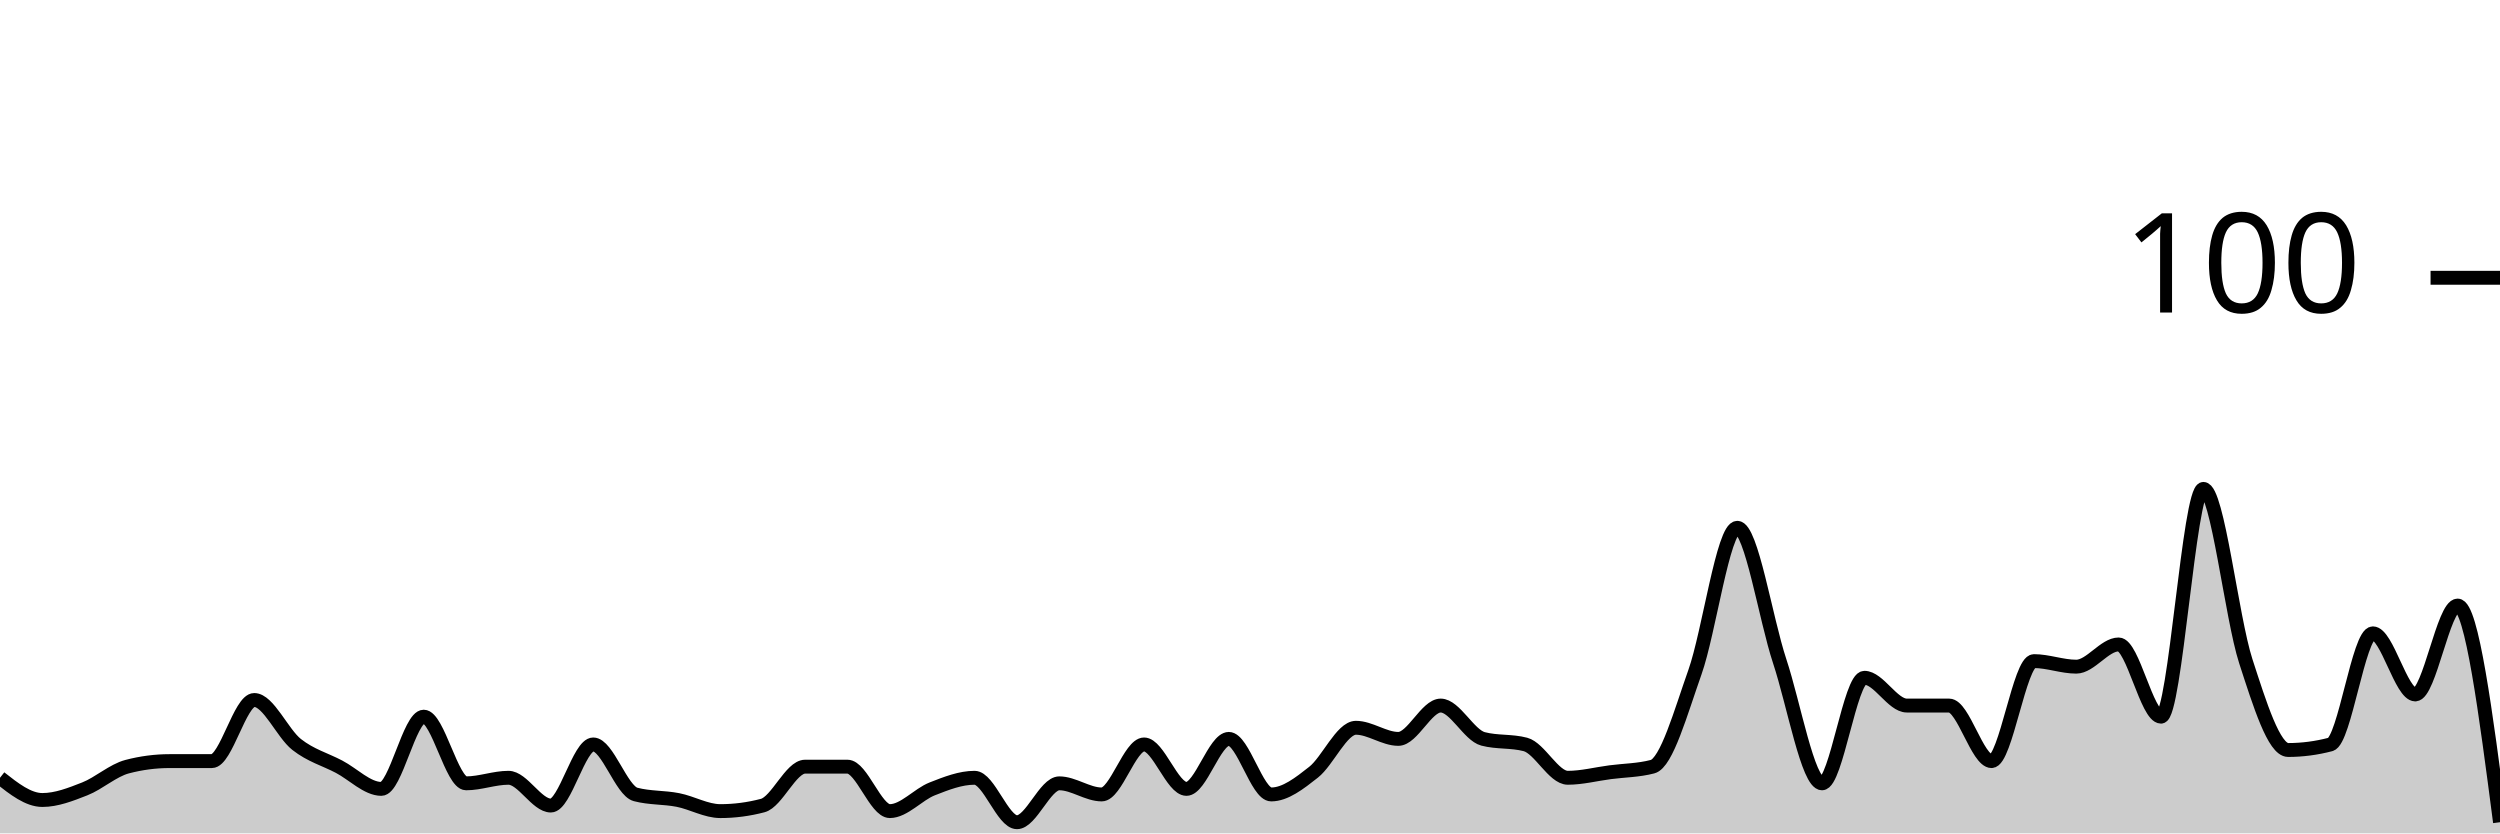
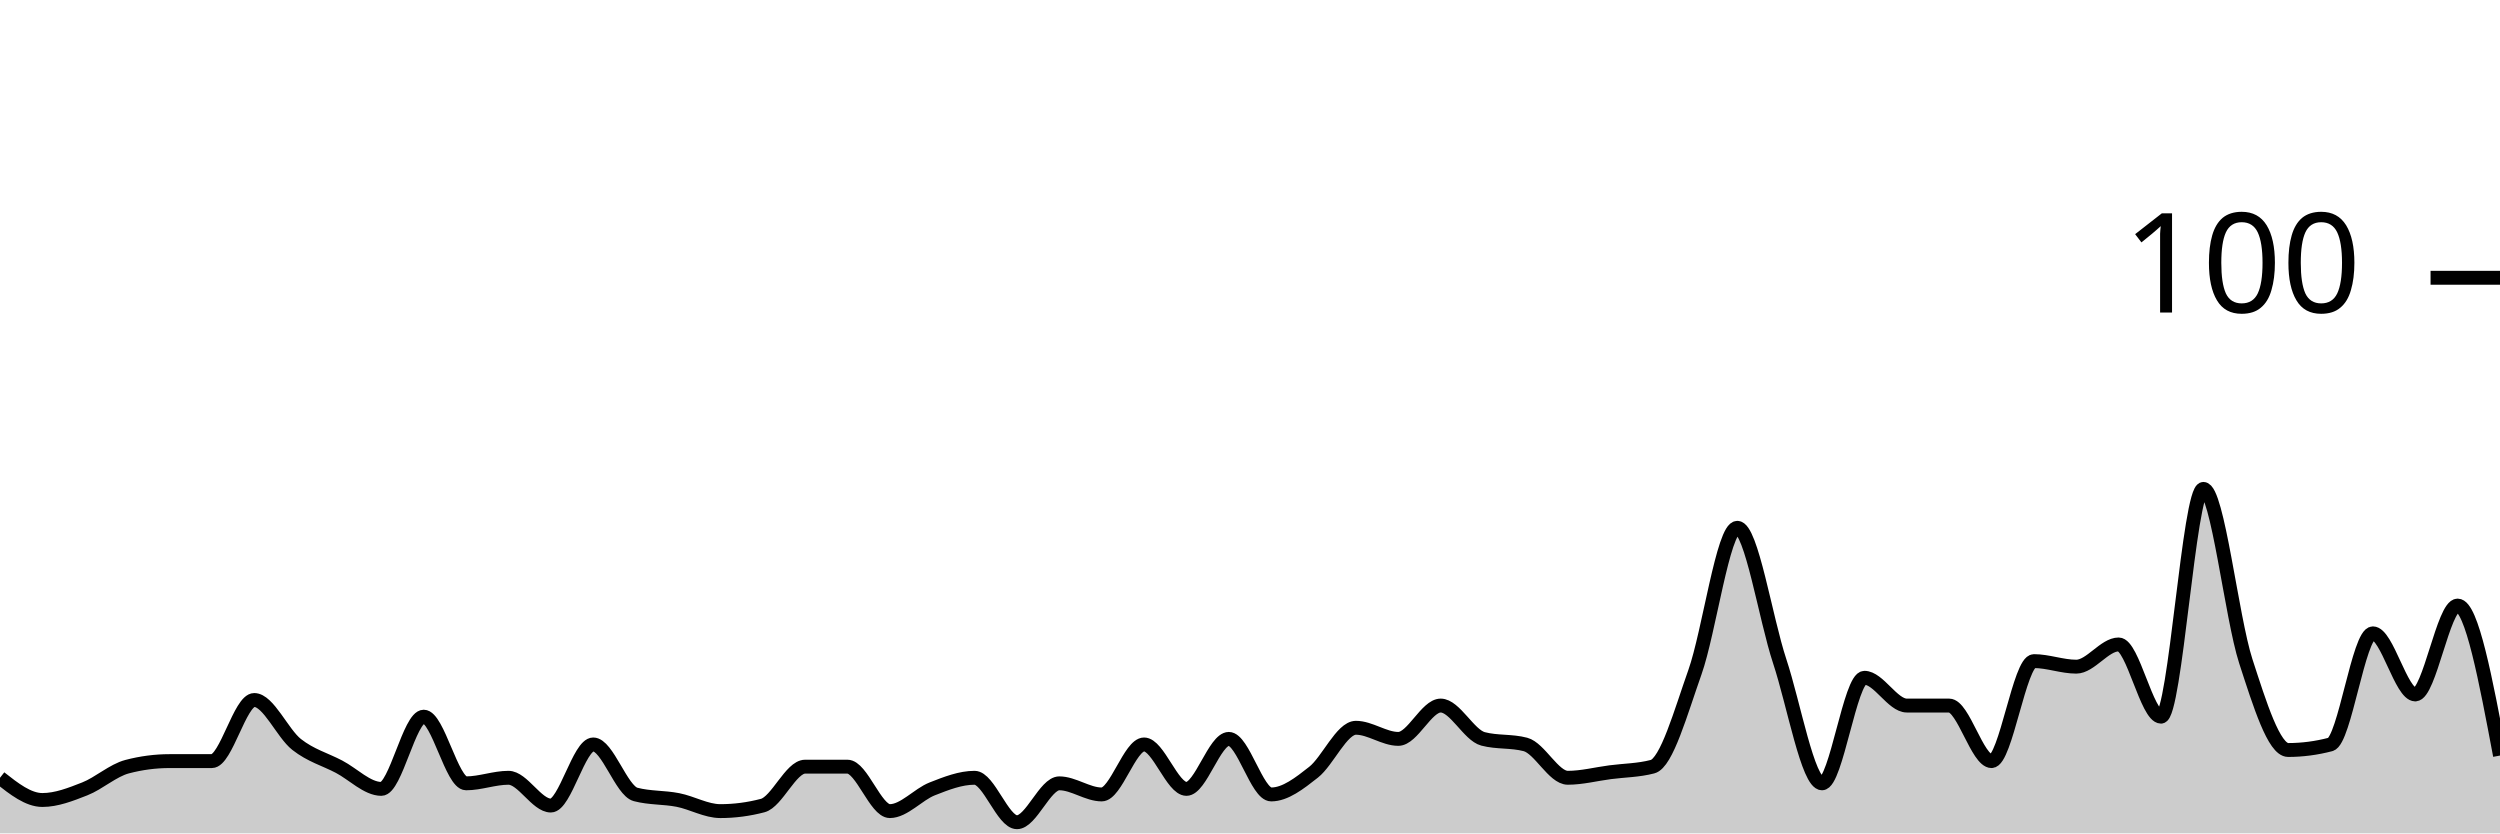
<svg xmlns="http://www.w3.org/2000/svg" viewBox="0 0 180 60">
  <g transform="translate(0,20)">
-     <path class="area" fill="rgba(0, 0, 0, 0.2)" d="M0,36C1.017,36.8,2.034,37.6,3.051,37.6C4.068,37.6,5.085,37.2,6.102,36.8C7.119,36.4,8.136,35.467,9.153,35.2C10.169,34.933,11.186,34.8,12.203,34.8C13.22,34.8,14.237,34.8,15.254,34.8C16.271,34.8,17.288,30.4,18.305,30.4C19.322,30.4,20.339,32.8,21.356,33.6C22.373,34.4,23.39,34.667,24.407,35.2C25.424,35.733,26.441,36.8,27.458,36.8C28.475,36.8,29.492,31.6,30.508,31.6C31.525,31.6,32.542,36.4,33.559,36.4C34.576,36.4,35.593,36,36.61,36C37.627,36,38.644,38,39.661,38C40.678,38,41.695,33.6,42.712,33.6C43.729,33.6,44.746,36.933,45.763,37.2C46.78,37.467,47.797,37.4,48.814,37.6C49.831,37.8,50.847,38.4,51.864,38.4C52.881,38.4,53.898,38.267,54.915,38C55.932,37.733,56.949,35.2,57.966,35.2C58.983,35.2,60,35.2,61.017,35.2C62.034,35.2,63.051,38.4,64.068,38.4C65.085,38.4,66.102,37.2,67.119,36.8C68.136,36.4,69.153,36,70.169,36C71.186,36,72.203,39.2,73.22,39.2C74.237,39.2,75.254,36.4,76.271,36.4C77.288,36.4,78.305,37.2,79.322,37.2C80.339,37.2,81.356,33.6,82.373,33.6C83.39,33.6,84.407,36.8,85.424,36.8C86.441,36.8,87.458,33.2,88.475,33.2C89.492,33.2,90.508,37.2,91.525,37.2C92.542,37.2,93.559,36.4,94.576,35.6C95.593,34.8,96.61,32.4,97.627,32.4C98.644,32.4,99.661,33.2,100.678,33.2C101.695,33.2,102.712,30.8,103.729,30.8C104.746,30.8,105.763,32.933,106.78,33.2C107.797,33.467,108.814,33.333,109.831,33.6C110.847,33.867,111.864,36,112.881,36C113.898,36,114.915,35.733,115.932,35.6C116.949,35.467,117.966,35.467,118.983,35.2C120,34.933,121.017,31.267,122.034,28.4C123.051,25.533,124.068,18,125.085,18C126.102,18,127.119,24.533,128.136,27.6C129.153,30.667,130.169,36.4,131.186,36.4C132.203,36.4,133.22,28.8,134.237,28.8C135.254,28.8,136.271,30.8,137.288,30.8C138.305,30.8,139.322,30.8,140.339,30.8C141.356,30.8,142.373,34.8,143.39,34.8C144.407,34.8,145.424,27.6,146.441,27.6C147.458,27.6,148.475,28,149.492,28C150.508,28,151.525,26.4,152.542,26.4C153.559,26.4,154.576,31.6,155.593,31.6C156.61,31.6,157.627,15.2,158.644,15.2C159.661,15.2,160.678,24.467,161.695,27.6C162.712,30.733,163.729,34,164.746,34C165.763,34,166.78,33.867,167.797,33.6C168.814,33.333,169.831,25.6,170.847,25.6C171.864,25.6,172.881,30,173.898,30C174.915,30,175.932,23.6,176.949,23.6C177.966,23.6,178.983,31.4,180,39.2L180,40C178.983,40,177.966,40,176.949,40C175.932,40,174.915,40,173.898,40C172.881,40,171.864,40,170.847,40C169.831,40,168.814,40,167.797,40C166.78,40,165.763,40,164.746,40C163.729,40,162.712,40,161.695,40C160.678,40,159.661,40,158.644,40C157.627,40,156.61,40,155.593,40C154.576,40,153.559,40,152.542,40C151.525,40,150.508,40,149.492,40C148.475,40,147.458,40,146.441,40C145.424,40,144.407,40,143.39,40C142.373,40,141.356,40,140.339,40C139.322,40,138.305,40,137.288,40C136.271,40,135.254,40,134.237,40C133.22,40,132.203,40,131.186,40C130.169,40,129.153,40,128.136,40C127.119,40,126.102,40,125.085,40C124.068,40,123.051,40,122.034,40C121.017,40,120,40,118.983,40C117.966,40,116.949,40,115.932,40C114.915,40,113.898,40,112.881,40C111.864,40,110.847,40,109.831,40C108.814,40,107.797,40,106.78,40C105.763,40,104.746,40,103.729,40C102.712,40,101.695,40,100.678,40C99.661,40,98.644,40,97.627,40C96.61,40,95.593,40,94.576,40C93.559,40,92.542,40,91.525,40C90.508,40,89.492,40,88.475,40C87.458,40,86.441,40,85.424,40C84.407,40,83.39,40,82.373,40C81.356,40,80.339,40,79.322,40C78.305,40,77.288,40,76.271,40C75.254,40,74.237,40,73.22,40C72.203,40,71.186,40,70.169,40C69.153,40,68.136,40,67.119,40C66.102,40,65.085,40,64.068,40C63.051,40,62.034,40,61.017,40C60,40,58.983,40,57.966,40C56.949,40,55.932,40,54.915,40C53.898,40,52.881,40,51.864,40C50.847,40,49.831,40,48.814,40C47.797,40,46.78,40,45.763,40C44.746,40,43.729,40,42.712,40C41.695,40,40.678,40,39.661,40C38.644,40,37.627,40,36.61,40C35.593,40,34.576,40,33.559,40C32.542,40,31.525,40,30.508,40C29.492,40,28.475,40,27.458,40C26.441,40,25.424,40,24.407,40C23.39,40,22.373,40,21.356,40C20.339,40,19.322,40,18.305,40C17.288,40,16.271,40,15.254,40C14.237,40,13.22,40,12.203,40C11.186,40,10.169,40,9.153,40C8.136,40,7.119,40,6.102,40C5.085,40,4.068,40,3.051,40C2.034,40,1.017,40,0,40Z" />
-     <path class="line" stroke="black" fill="none" d="M0,36C1.017,36.8,2.034,37.6,3.051,37.6C4.068,37.6,5.085,37.2,6.102,36.8C7.119,36.4,8.136,35.467,9.153,35.2C10.169,34.933,11.186,34.8,12.203,34.8C13.22,34.8,14.237,34.8,15.254,34.8C16.271,34.8,17.288,30.4,18.305,30.4C19.322,30.4,20.339,32.8,21.356,33.6C22.373,34.4,23.39,34.667,24.407,35.2C25.424,35.733,26.441,36.8,27.458,36.8C28.475,36.8,29.492,31.6,30.508,31.6C31.525,31.6,32.542,36.4,33.559,36.4C34.576,36.4,35.593,36,36.61,36C37.627,36,38.644,38,39.661,38C40.678,38,41.695,33.6,42.712,33.6C43.729,33.6,44.746,36.933,45.763,37.2C46.78,37.467,47.797,37.4,48.814,37.6C49.831,37.8,50.847,38.4,51.864,38.4C52.881,38.4,53.898,38.267,54.915,38C55.932,37.733,56.949,35.2,57.966,35.2C58.983,35.2,60,35.2,61.017,35.2C62.034,35.2,63.051,38.4,64.068,38.4C65.085,38.4,66.102,37.2,67.119,36.8C68.136,36.4,69.153,36,70.169,36C71.186,36,72.203,39.2,73.22,39.2C74.237,39.2,75.254,36.4,76.271,36.4C77.288,36.4,78.305,37.2,79.322,37.2C80.339,37.2,81.356,33.6,82.373,33.6C83.39,33.6,84.407,36.8,85.424,36.8C86.441,36.8,87.458,33.2,88.475,33.2C89.492,33.2,90.508,37.2,91.525,37.2C92.542,37.2,93.559,36.4,94.576,35.6C95.593,34.8,96.61,32.4,97.627,32.4C98.644,32.4,99.661,33.2,100.678,33.2C101.695,33.2,102.712,30.8,103.729,30.8C104.746,30.8,105.763,32.933,106.78,33.2C107.797,33.467,108.814,33.333,109.831,33.6C110.847,33.867,111.864,36,112.881,36C113.898,36,114.915,35.733,115.932,35.6C116.949,35.467,117.966,35.467,118.983,35.2C120,34.933,121.017,31.267,122.034,28.4C123.051,25.533,124.068,18,125.085,18C126.102,18,127.119,24.533,128.136,27.6C129.153,30.667,130.169,36.4,131.186,36.4C132.203,36.4,133.22,28.8,134.237,28.8C135.254,28.8,136.271,30.8,137.288,30.8C138.305,30.8,139.322,30.8,140.339,30.8C141.356,30.8,142.373,34.8,143.39,34.8C144.407,34.8,145.424,27.6,146.441,27.6C147.458,27.6,148.475,28,149.492,28C150.508,28,151.525,26.4,152.542,26.4C153.559,26.4,154.576,31.6,155.593,31.6C156.61,31.6,157.627,15.2,158.644,15.2C159.661,15.2,160.678,24.467,161.695,27.6C162.712,30.733,163.729,34,164.746,34C165.763,34,166.78,33.867,167.797,33.6C168.814,33.333,169.831,25.6,170.847,25.6C171.864,25.6,172.881,30,173.898,30C174.915,30,175.932,23.6,176.949,23.6C177.966,23.6,178.983,31.4,180,39.2" />
+     <path class="area" fill="rgba(0, 0, 0, 0.2)" d="M0,36C1.017,36.8,2.034,37.6,3.051,37.6C4.068,37.6,5.085,37.2,6.102,36.8C7.119,36.4,8.136,35.467,9.153,35.2C10.169,34.933,11.186,34.8,12.203,34.8C13.22,34.8,14.237,34.8,15.254,34.8C16.271,34.8,17.288,30.4,18.305,30.4C19.322,30.4,20.339,32.8,21.356,33.6C22.373,34.4,23.39,34.667,24.407,35.2C25.424,35.733,26.441,36.8,27.458,36.8C28.475,36.8,29.492,31.6,30.508,31.6C31.525,31.6,32.542,36.4,33.559,36.4C34.576,36.4,35.593,36,36.61,36C37.627,36,38.644,38,39.661,38C40.678,38,41.695,33.6,42.712,33.6C43.729,33.6,44.746,36.933,45.763,37.2C46.78,37.467,47.797,37.4,48.814,37.6C49.831,37.8,50.847,38.4,51.864,38.4C52.881,38.4,53.898,38.267,54.915,38C55.932,37.733,56.949,35.2,57.966,35.2C58.983,35.2,60,35.2,61.017,35.2C62.034,35.2,63.051,38.4,64.068,38.4C65.085,38.4,66.102,37.2,67.119,36.8C68.136,36.4,69.153,36,70.169,36C71.186,36,72.203,39.2,73.22,39.2C74.237,39.2,75.254,36.4,76.271,36.4C77.288,36.4,78.305,37.2,79.322,37.2C80.339,37.2,81.356,33.6,82.373,33.6C83.39,33.6,84.407,36.8,85.424,36.8C86.441,36.8,87.458,33.2,88.475,33.2C89.492,33.2,90.508,37.2,91.525,37.2C92.542,37.2,93.559,36.4,94.576,35.6C95.593,34.8,96.61,32.4,97.627,32.4C98.644,32.4,99.661,33.2,100.678,33.2C101.695,33.2,102.712,30.8,103.729,30.8C104.746,30.8,105.763,32.933,106.78,33.2C107.797,33.467,108.814,33.333,109.831,33.6C110.847,33.867,111.864,36,112.881,36C113.898,36,114.915,35.733,115.932,35.6C116.949,35.467,117.966,35.467,118.983,35.2C120,34.933,121.017,31.267,122.034,28.4C123.051,25.533,124.068,18,125.085,18C126.102,18,127.119,24.533,128.136,27.6C129.153,30.667,130.169,36.4,131.186,36.4C132.203,36.4,133.22,28.8,134.237,28.8C135.254,28.8,136.271,30.8,137.288,30.8C138.305,30.8,139.322,30.8,140.339,30.8C141.356,30.8,142.373,34.8,143.39,34.8C144.407,34.8,145.424,27.6,146.441,27.6C147.458,27.6,148.475,28,149.492,28C150.508,28,151.525,26.4,152.542,26.4C153.559,26.4,154.576,31.6,155.593,31.6C156.61,31.6,157.627,15.2,158.644,15.2C159.661,15.2,160.678,24.467,161.695,27.6C162.712,30.733,163.729,34,164.746,34C165.763,34,166.78,33.867,167.797,33.6C168.814,33.333,169.831,25.6,170.847,25.6C171.864,25.6,172.881,30,173.898,30C174.915,30,175.932,23.6,176.949,23.6C177.966,23.6,178.983,29,180,34.4L180,40C178.983,40,177.966,40,176.949,40C175.932,40,174.915,40,173.898,40C172.881,40,171.864,40,170.847,40C169.831,40,168.814,40,167.797,40C166.78,40,165.763,40,164.746,40C163.729,40,162.712,40,161.695,40C160.678,40,159.661,40,158.644,40C157.627,40,156.61,40,155.593,40C154.576,40,153.559,40,152.542,40C151.525,40,150.508,40,149.492,40C148.475,40,147.458,40,146.441,40C145.424,40,144.407,40,143.39,40C142.373,40,141.356,40,140.339,40C139.322,40,138.305,40,137.288,40C136.271,40,135.254,40,134.237,40C133.22,40,132.203,40,131.186,40C130.169,40,129.153,40,128.136,40C127.119,40,126.102,40,125.085,40C124.068,40,123.051,40,122.034,40C121.017,40,120,40,118.983,40C117.966,40,116.949,40,115.932,40C114.915,40,113.898,40,112.881,40C111.864,40,110.847,40,109.831,40C108.814,40,107.797,40,106.78,40C105.763,40,104.746,40,103.729,40C102.712,40,101.695,40,100.678,40C99.661,40,98.644,40,97.627,40C96.61,40,95.593,40,94.576,40C93.559,40,92.542,40,91.525,40C90.508,40,89.492,40,88.475,40C87.458,40,86.441,40,85.424,40C84.407,40,83.39,40,82.373,40C81.356,40,80.339,40,79.322,40C78.305,40,77.288,40,76.271,40C75.254,40,74.237,40,73.22,40C72.203,40,71.186,40,70.169,40C69.153,40,68.136,40,67.119,40C66.102,40,65.085,40,64.068,40C63.051,40,62.034,40,61.017,40C60,40,58.983,40,57.966,40C56.949,40,55.932,40,54.915,40C53.898,40,52.881,40,51.864,40C50.847,40,49.831,40,48.814,40C47.797,40,46.78,40,45.763,40C44.746,40,43.729,40,42.712,40C41.695,40,40.678,40,39.661,40C38.644,40,37.627,40,36.61,40C35.593,40,34.576,40,33.559,40C32.542,40,31.525,40,30.508,40C29.492,40,28.475,40,27.458,40C26.441,40,25.424,40,24.407,40C23.39,40,22.373,40,21.356,40C20.339,40,19.322,40,18.305,40C17.288,40,16.271,40,15.254,40C14.237,40,13.22,40,12.203,40C11.186,40,10.169,40,9.153,40C8.136,40,7.119,40,6.102,40C5.085,40,4.068,40,3.051,40C2.034,40,1.017,40,0,40Z" />
+     <path class="line" stroke="black" fill="none" d="M0,36C1.017,36.8,2.034,37.6,3.051,37.6C4.068,37.6,5.085,37.2,6.102,36.8C7.119,36.4,8.136,35.467,9.153,35.2C10.169,34.933,11.186,34.8,12.203,34.8C13.22,34.8,14.237,34.8,15.254,34.8C16.271,34.8,17.288,30.4,18.305,30.4C19.322,30.4,20.339,32.8,21.356,33.6C22.373,34.4,23.39,34.667,24.407,35.2C25.424,35.733,26.441,36.8,27.458,36.8C28.475,36.8,29.492,31.6,30.508,31.6C31.525,31.6,32.542,36.4,33.559,36.4C34.576,36.4,35.593,36,36.61,36C37.627,36,38.644,38,39.661,38C40.678,38,41.695,33.6,42.712,33.6C43.729,33.6,44.746,36.933,45.763,37.2C46.78,37.467,47.797,37.4,48.814,37.6C49.831,37.8,50.847,38.4,51.864,38.4C52.881,38.4,53.898,38.267,54.915,38C55.932,37.733,56.949,35.2,57.966,35.2C58.983,35.2,60,35.2,61.017,35.2C62.034,35.2,63.051,38.4,64.068,38.4C65.085,38.4,66.102,37.2,67.119,36.8C68.136,36.4,69.153,36,70.169,36C71.186,36,72.203,39.2,73.22,39.2C74.237,39.2,75.254,36.4,76.271,36.4C77.288,36.4,78.305,37.2,79.322,37.2C80.339,37.2,81.356,33.6,82.373,33.6C83.39,33.6,84.407,36.8,85.424,36.8C86.441,36.8,87.458,33.2,88.475,33.2C89.492,33.2,90.508,37.2,91.525,37.2C92.542,37.2,93.559,36.4,94.576,35.6C95.593,34.8,96.61,32.4,97.627,32.4C98.644,32.4,99.661,33.2,100.678,33.2C101.695,33.2,102.712,30.8,103.729,30.8C104.746,30.8,105.763,32.933,106.78,33.2C107.797,33.467,108.814,33.333,109.831,33.6C110.847,33.867,111.864,36,112.881,36C113.898,36,114.915,35.733,115.932,35.6C116.949,35.467,117.966,35.467,118.983,35.2C120,34.933,121.017,31.267,122.034,28.4C123.051,25.533,124.068,18,125.085,18C126.102,18,127.119,24.533,128.136,27.6C129.153,30.667,130.169,36.4,131.186,36.4C132.203,36.4,133.22,28.8,134.237,28.8C135.254,28.8,136.271,30.8,137.288,30.8C138.305,30.8,139.322,30.8,140.339,30.8C141.356,30.8,142.373,34.8,143.39,34.8C144.407,34.8,145.424,27.6,146.441,27.6C147.458,27.6,148.475,28,149.492,28C150.508,28,151.525,26.4,152.542,26.4C153.559,26.4,154.576,31.6,155.593,31.6C156.61,31.6,157.627,15.2,158.644,15.2C159.661,15.2,160.678,24.467,161.695,27.6C162.712,30.733,163.729,34,164.746,34C165.763,34,166.78,33.867,167.797,33.6C168.814,33.333,169.831,25.6,170.847,25.6C171.864,25.6,172.881,30,173.898,30C174.915,30,175.932,23.6,176.949,23.6C177.966,23.6,178.983,29,180,34.4" />
    <path class="axis-ceiling" stroke-width="1" stroke="black" fill="none" d="M175,0L180,0" />
    <text class="axis-ceiling-label" font-family="sans-serif" text-anchor="end" font-size="10px" x="170" y="2.5">100</text>
  </g>
</svg>
